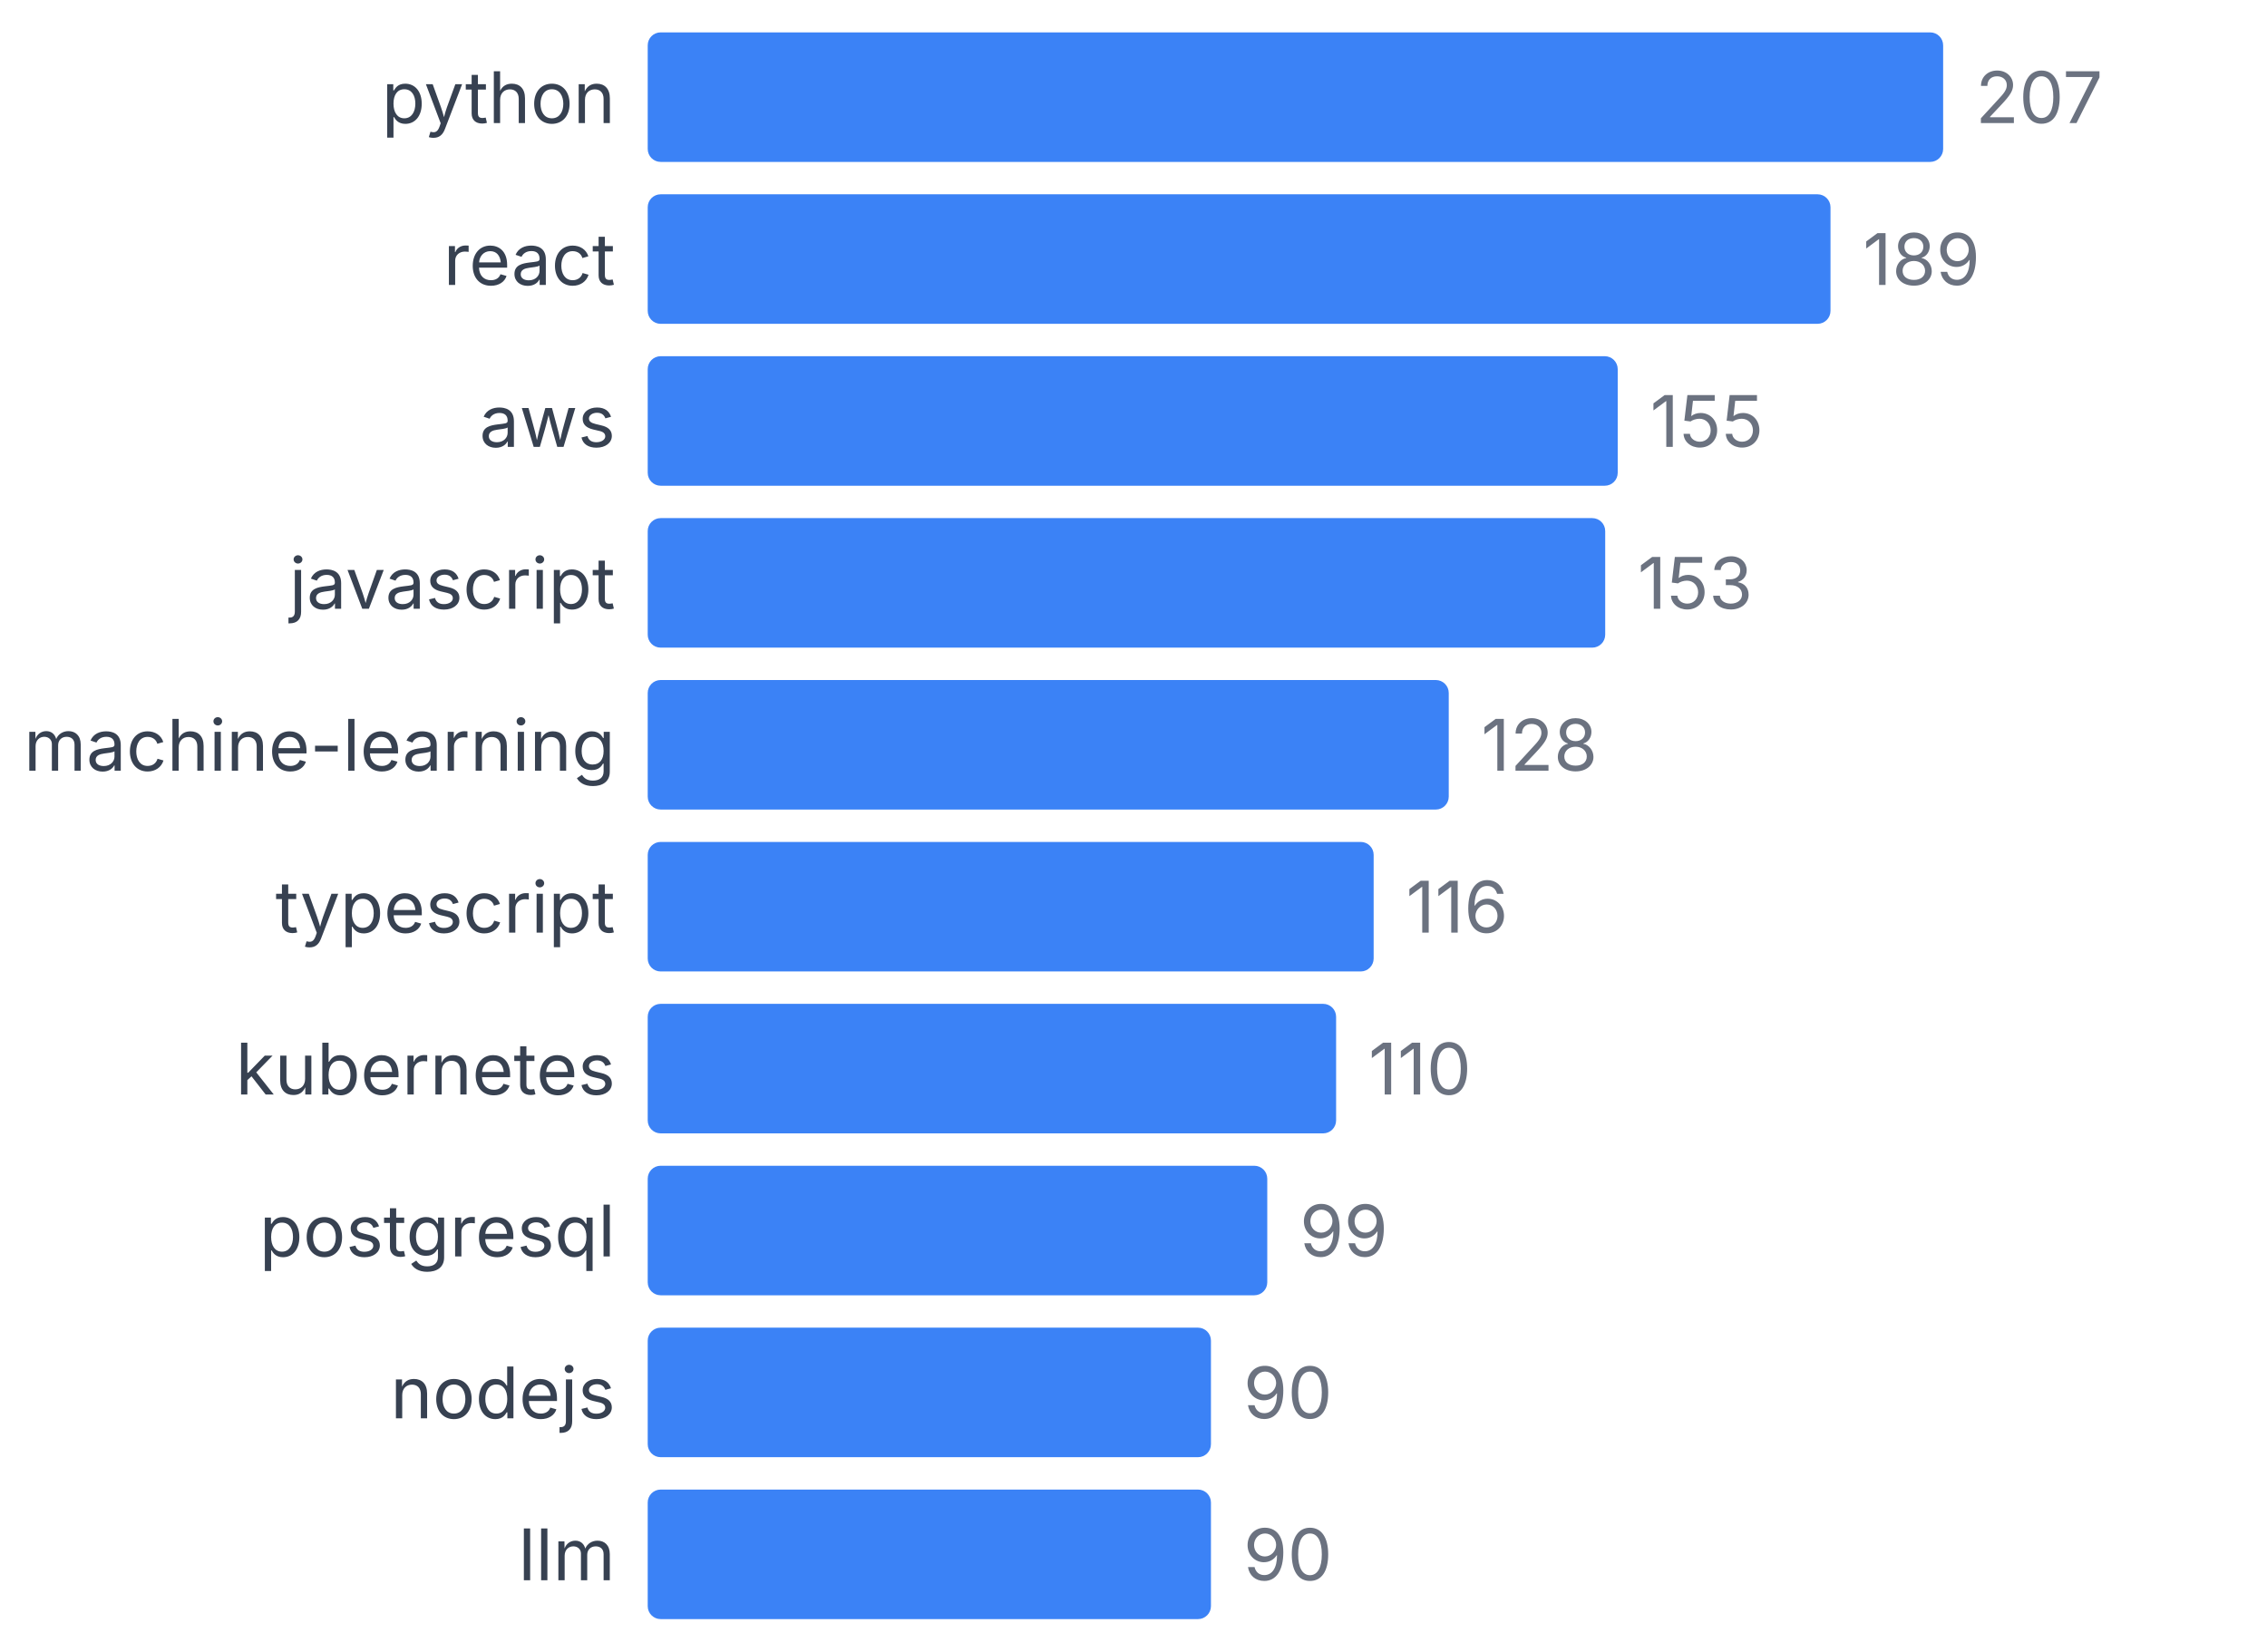
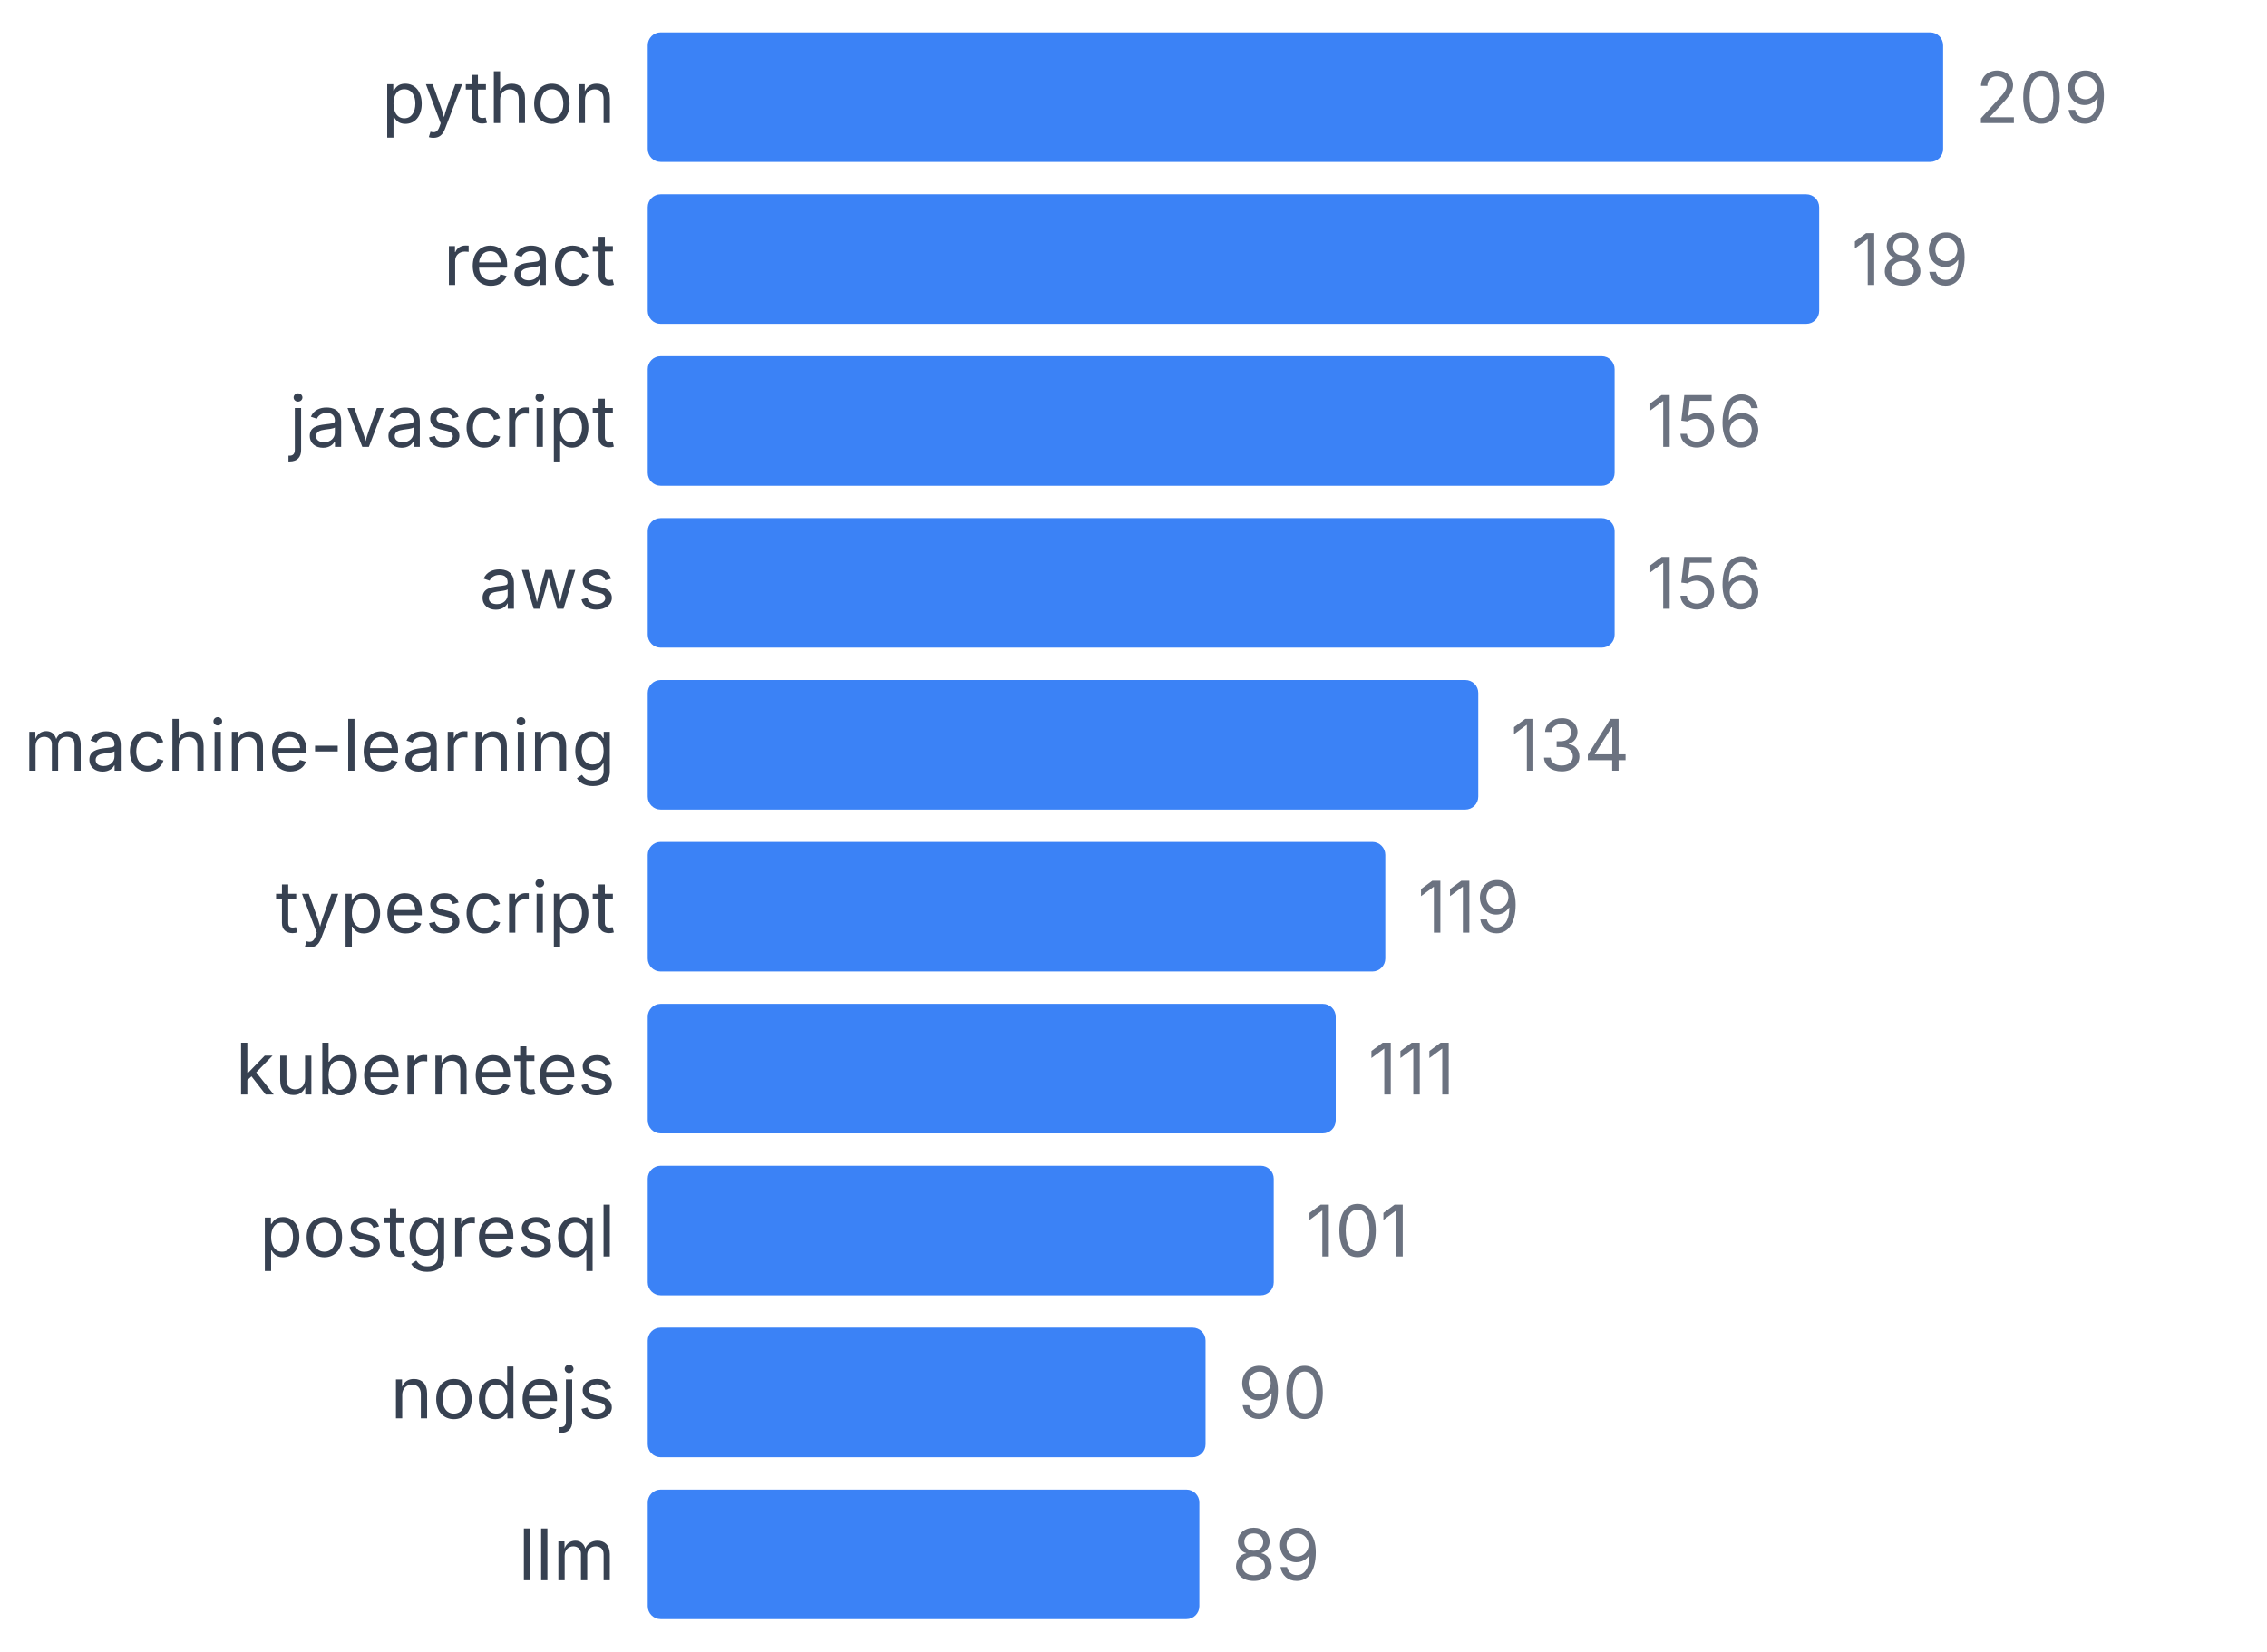
<svg xmlns="http://www.w3.org/2000/svg" width="350" height="255" viewBox="0 0 350 255">
  <style>
    text { font-family: system-ui, -apple-system, sans-serif; }
  </style>
  <text x="95" y="19" text-anchor="end" font-size="11" fill="#374151">python</text>
  <rect x="100" y="5" width="200" height="20" fill="#3b82f6" rx="2" />
-   <text x="305" y="19" font-size="11" fill="#6b7280">207</text>
+   <text x="305" y="19" font-size="11" fill="#6b7280">209</text>
  <text x="95" y="44" text-anchor="end" font-size="11" fill="#374151">react</text>
-   <rect x="100" y="30" width="182.609" height="20" fill="#3b82f6" rx="2" />
-   <text x="287.609" y="44" font-size="11" fill="#6b7280">189</text>
-   <text x="95" y="69" text-anchor="end" font-size="11" fill="#374151">aws</text>
-   <rect x="100" y="55" width="149.758" height="20" fill="#3b82f6" rx="2" />
-   <text x="254.758" y="69" font-size="11" fill="#6b7280">155</text>
-   <text x="95" y="94" text-anchor="end" font-size="11" fill="#374151">javascript</text>
-   <rect x="100" y="80" width="147.826" height="20" fill="#3b82f6" rx="2" />
-   <text x="252.826" y="94" font-size="11" fill="#6b7280">153</text>
+   <rect x="100" y="30" width="180.861" height="20" fill="#3b82f6" rx="2" />
+   <text x="285.861" y="44" font-size="11" fill="#6b7280">189</text>
+   <text x="95" y="69" text-anchor="end" font-size="11" fill="#374151">javascript</text>
+   <rect x="100" y="55" width="149.282" height="20" fill="#3b82f6" rx="2" />
+   <text x="254.282" y="69" font-size="11" fill="#6b7280">156</text>
+   <text x="95" y="94" text-anchor="end" font-size="11" fill="#374151">aws</text>
+   <rect x="100" y="80" width="149.282" height="20" fill="#3b82f6" rx="2" />
+   <text x="254.282" y="94" font-size="11" fill="#6b7280">156</text>
  <text x="95" y="119" text-anchor="end" font-size="11" fill="#374151">machine-learning</text>
-   <rect x="100" y="105" width="123.671" height="20" fill="#3b82f6" rx="2" />
-   <text x="228.671" y="119" font-size="11" fill="#6b7280">128</text>
+   <rect x="100" y="105" width="128.23" height="20" fill="#3b82f6" rx="2" />
+   <text x="233.23" y="119" font-size="11" fill="#6b7280">134</text>
  <text x="95" y="144" text-anchor="end" font-size="11" fill="#374151">typescript</text>
-   <rect x="100" y="130" width="112.077" height="20" fill="#3b82f6" rx="2" />
-   <text x="217.077" y="144" font-size="11" fill="#6b7280">116</text>
+   <rect x="100" y="130" width="113.876" height="20" fill="#3b82f6" rx="2" />
+   <text x="218.876" y="144" font-size="11" fill="#6b7280">119</text>
  <text x="95" y="169" text-anchor="end" font-size="11" fill="#374151">kubernetes</text>
-   <rect x="100" y="155" width="106.28" height="20" fill="#3b82f6" rx="2" />
-   <text x="211.28" y="169" font-size="11" fill="#6b7280">110</text>
+   <rect x="100" y="155" width="106.22" height="20" fill="#3b82f6" rx="2" />
+   <text x="211.22" y="169" font-size="11" fill="#6b7280">111</text>
  <text x="95" y="194" text-anchor="end" font-size="11" fill="#374151">postgresql</text>
-   <rect x="100" y="180" width="95.652" height="20" fill="#3b82f6" rx="2" />
-   <text x="200.652" y="194" font-size="11" fill="#6b7280">99</text>
+   <rect x="100" y="180" width="96.651" height="20" fill="#3b82f6" rx="2" />
+   <text x="201.651" y="194" font-size="11" fill="#6b7280">101</text>
  <text x="95" y="219" text-anchor="end" font-size="11" fill="#374151">nodejs</text>
-   <rect x="100" y="205" width="86.957" height="20" fill="#3b82f6" rx="2" />
-   <text x="191.957" y="219" font-size="11" fill="#6b7280">90</text>
+   <rect x="100" y="205" width="86.124" height="20" fill="#3b82f6" rx="2" />
+   <text x="191.124" y="219" font-size="11" fill="#6b7280">90</text>
  <text x="95" y="244" text-anchor="end" font-size="11" fill="#374151">llm</text>
-   <rect x="100" y="230" width="86.957" height="20" fill="#3b82f6" rx="2" />
-   <text x="191.957" y="244" font-size="11" fill="#6b7280">90</text>
+   <rect x="100" y="230" width="85.167" height="20" fill="#3b82f6" rx="2" />
+   <text x="190.167" y="244" font-size="11" fill="#6b7280">89</text>
</svg>
